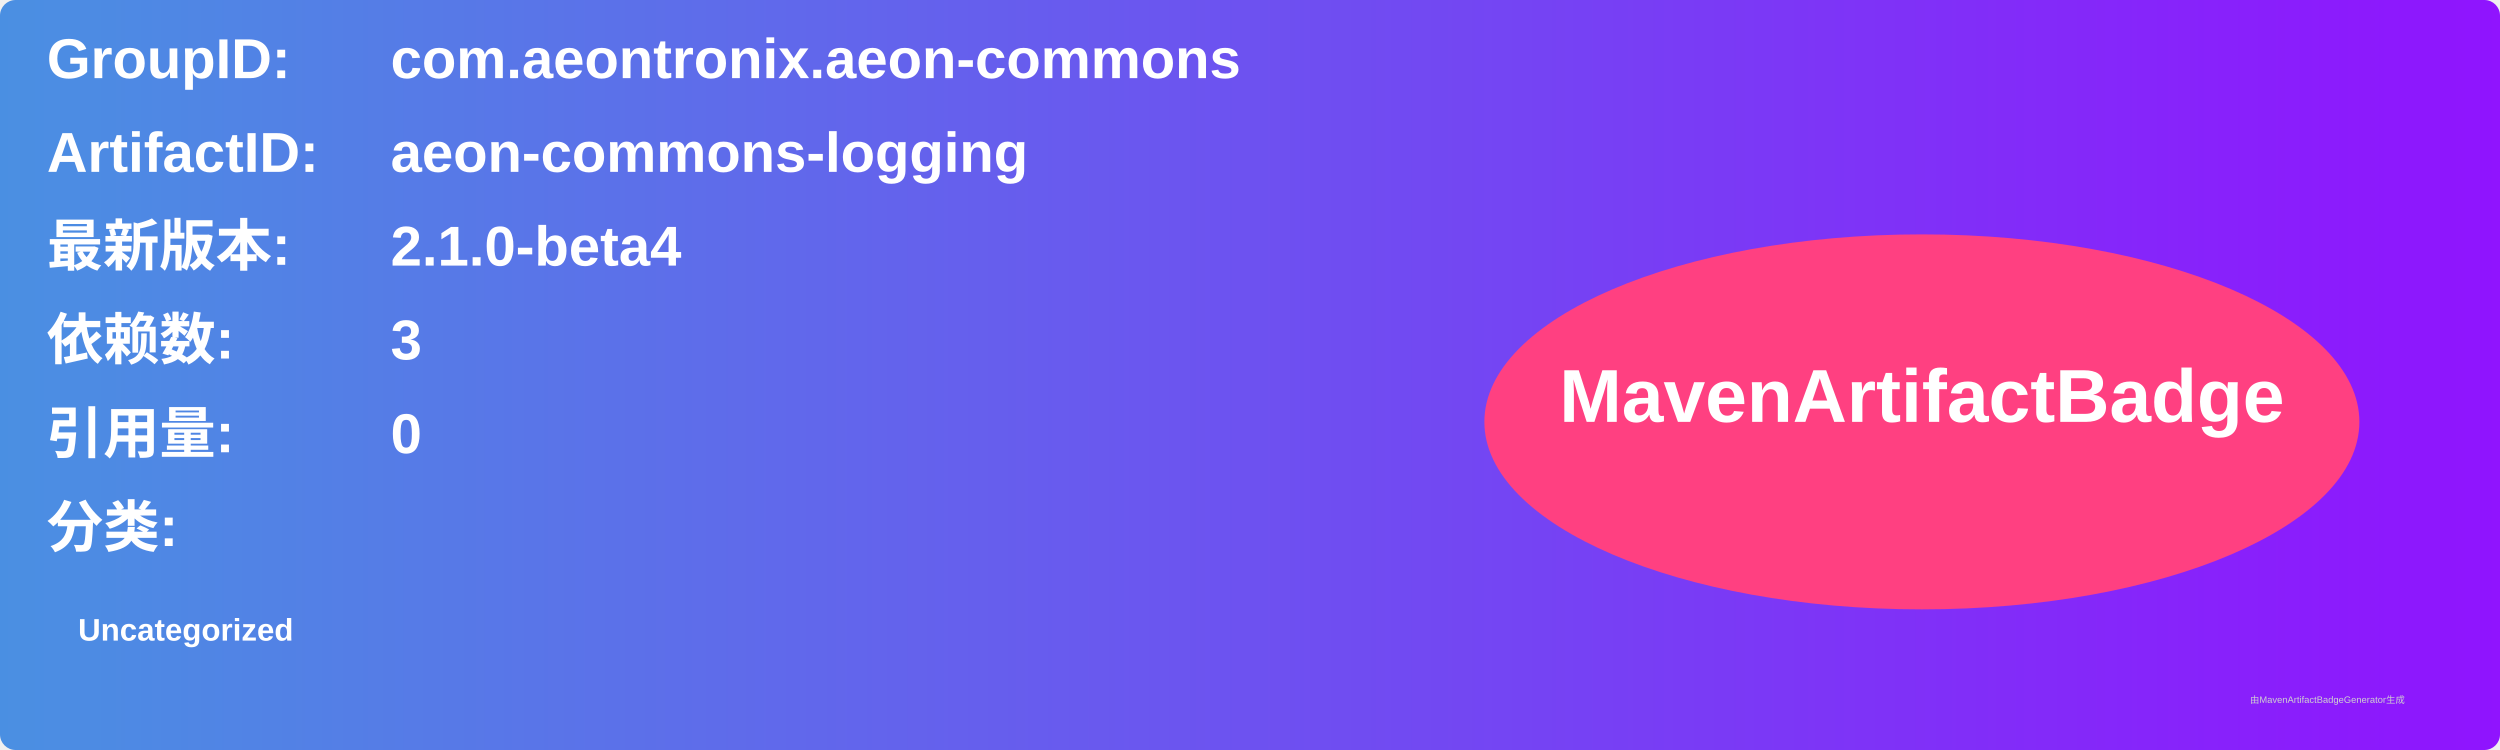
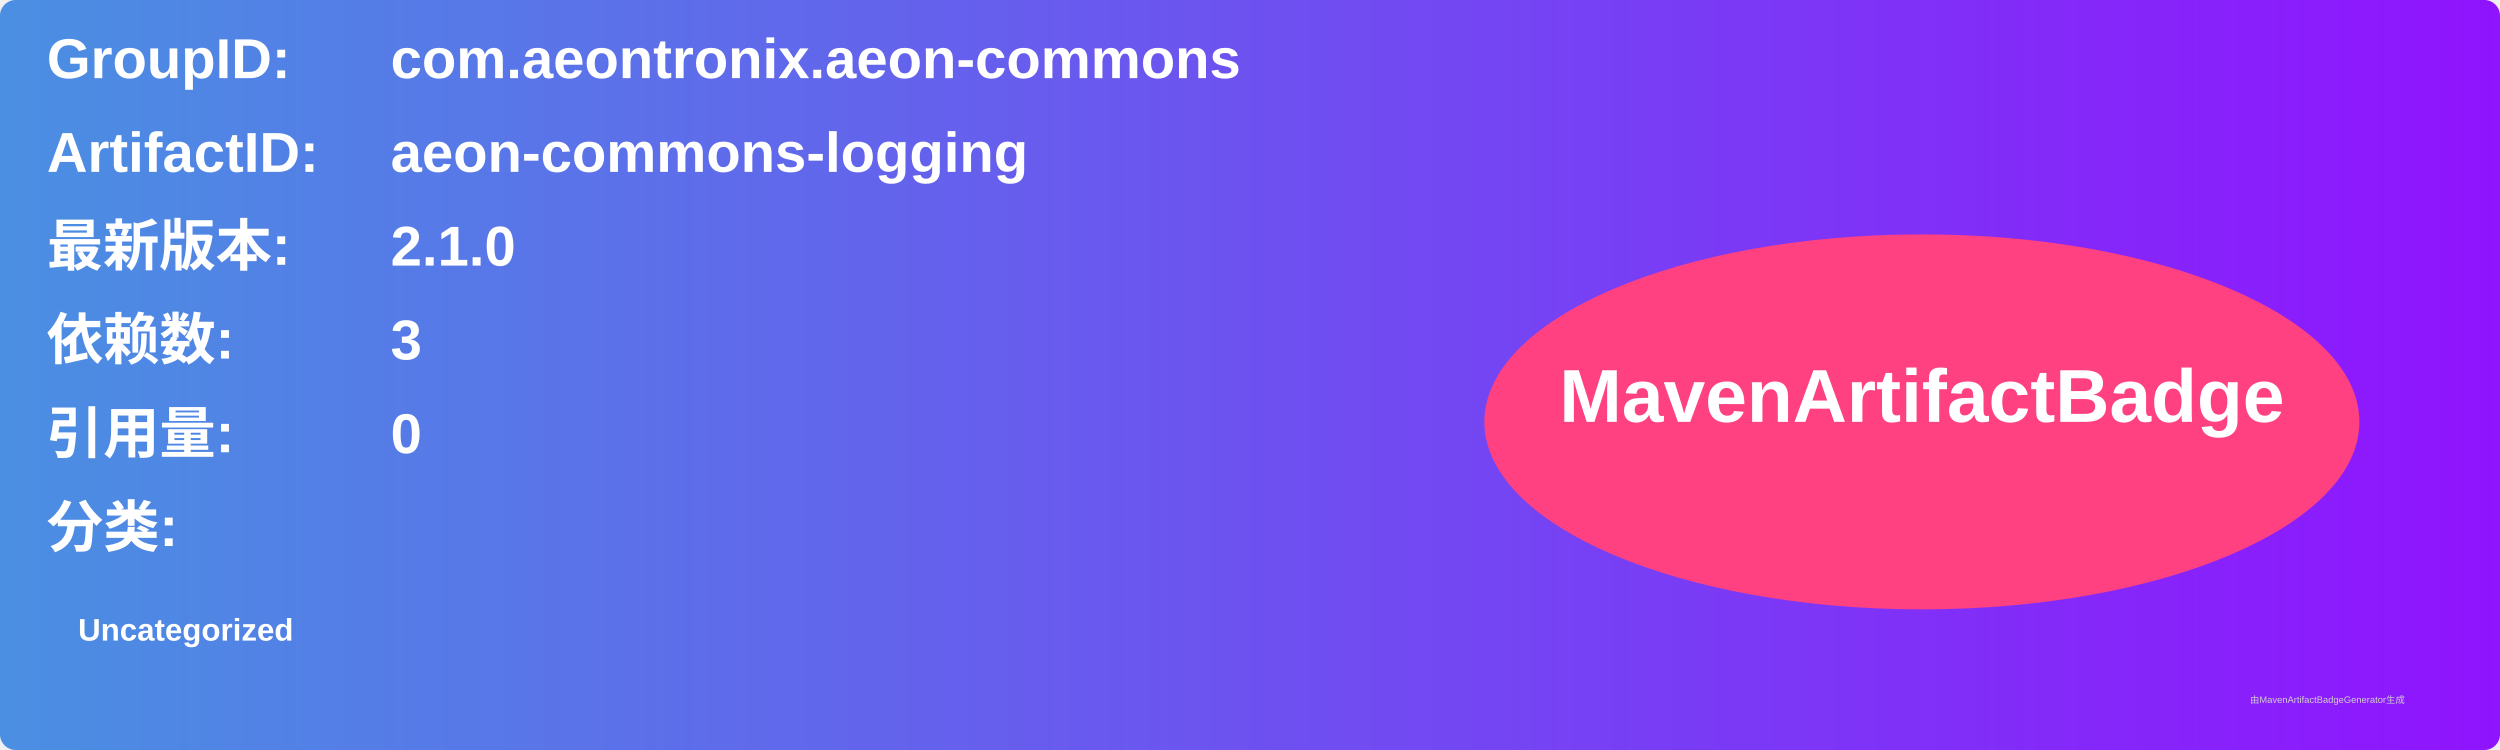
<svg xmlns="http://www.w3.org/2000/svg" width="800" height="240" viewBox="0 0 800 240">
  <linearGradient id="grad" x1="0%" y1="0%" x2="100%" y2="0%">
    <stop offset="0%" stop-color="#4a90e2" />
    <stop offset="100%" stop-color="#9013fe" />
  </linearGradient>
  <rect width="100%" height="100%" rx="5" ry="5" fill="url(#grad)" />
  <g transform="translate(15, 15)">
    <text x="0" y="10" font-family="Arial" font-size="18" fill="white" font-weight="bold" width="260">GroupID:</text>
    <text x="110" y="10" font-family="Arial" font-size="18" fill="white" font-weight="bold" width="460">com.aeontronix.aeon-commons</text>
    <text x="0" y="40" font-family="Arial" font-size="18" fill="white" font-weight="bold" width="260">ArtifactID:</text>
    <text x="110" y="40" font-family="Arial" font-size="18" fill="white" font-weight="bold" width="460">aeon-commons-logging</text>
    <text x="0" y="70" font-family="Arial" font-size="18" fill="white" font-weight="bold">最新版本:</text>
    <text x="110" y="70" font-family="Arial" font-size="18" fill="white" font-weight="bold">
-       <tspan font-weight="bold">2.1.0-beta4</tspan>
+       <tspan font-weight="bold">2.1.0</tspan>
    </text>
    <text x="0" y="100" font-family="Arial" font-size="18" fill="white" font-weight="bold">依赖数: </text>
    <text x="110" y="100" font-family="Arial" font-size="18" fill="white">
      <tspan font-weight="bold">3</tspan>
    </text>
    <text x="0" y="130" font-family="Arial" font-size="18" fill="white" font-weight="bold">引用量: </text>
    <text x="110" y="130" font-family="Arial" font-size="18" fill="white">
      <tspan font-weight="bold">0</tspan>
    </text>
    <text x="0" y="160" font-family="Arial" font-size="18" fill="white" font-weight="bold">分类:</text>
    <text x="10" y="190" font-family="Arial" font-size="10" fill="white">
      <tspan font-weight="bold">Uncategorized</tspan>
    </text>
    <ellipse cx="600" cy="120" rx="140" ry="60" fill="#ff4081" />
    <text x="600" y="120" text-anchor="middle" font-family="Arial" font-size="24" fill="white" font-weight="bold">MavenArtifactBadge</text>
  </g>
  <text x="720" y="225" font-family="Arial" font-size="3" fill="#d0d0d0">由MavenArtifactBadgeGenerator生成</text>
</svg>
